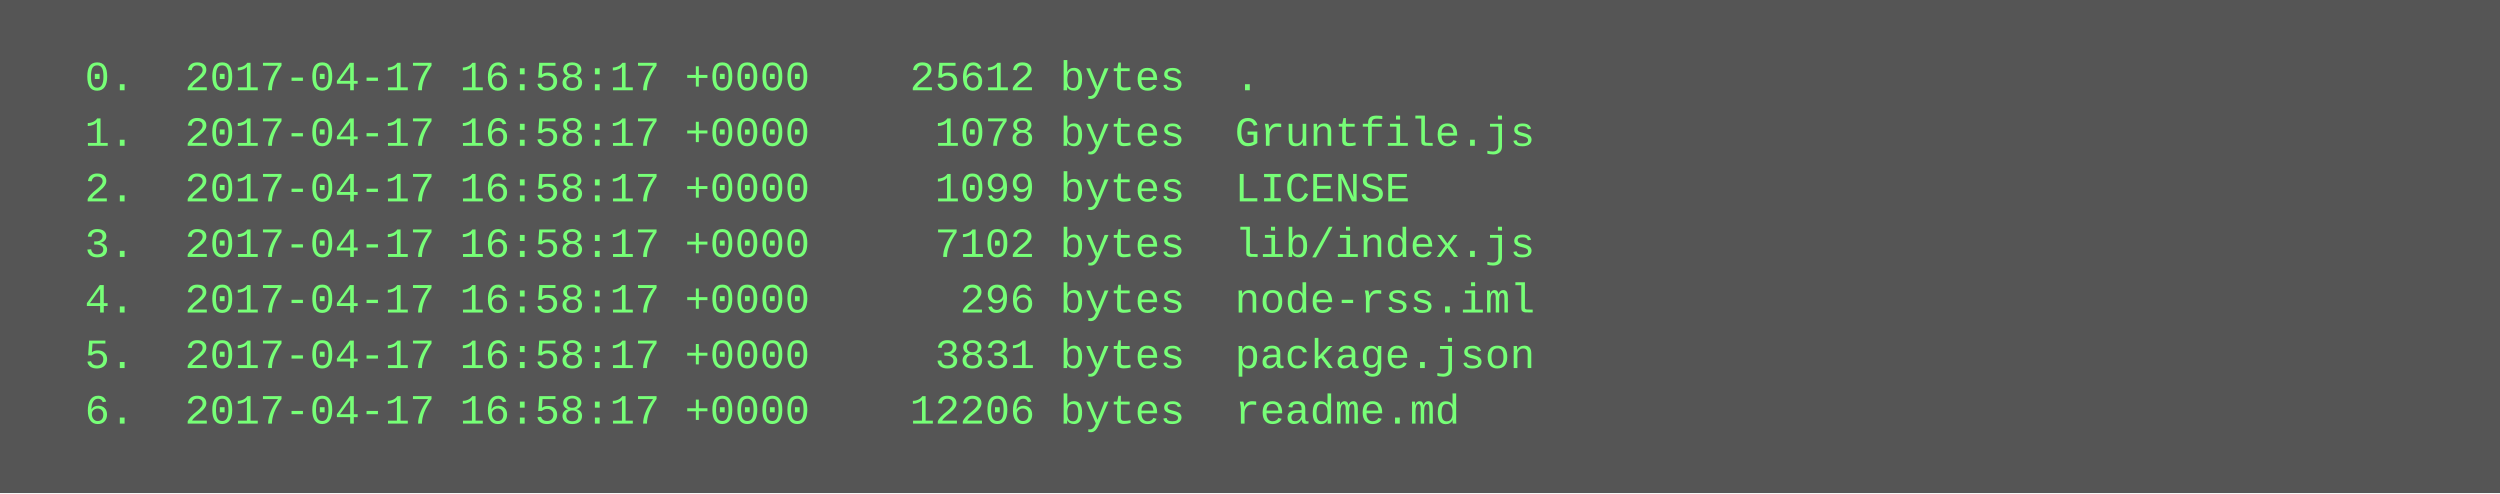
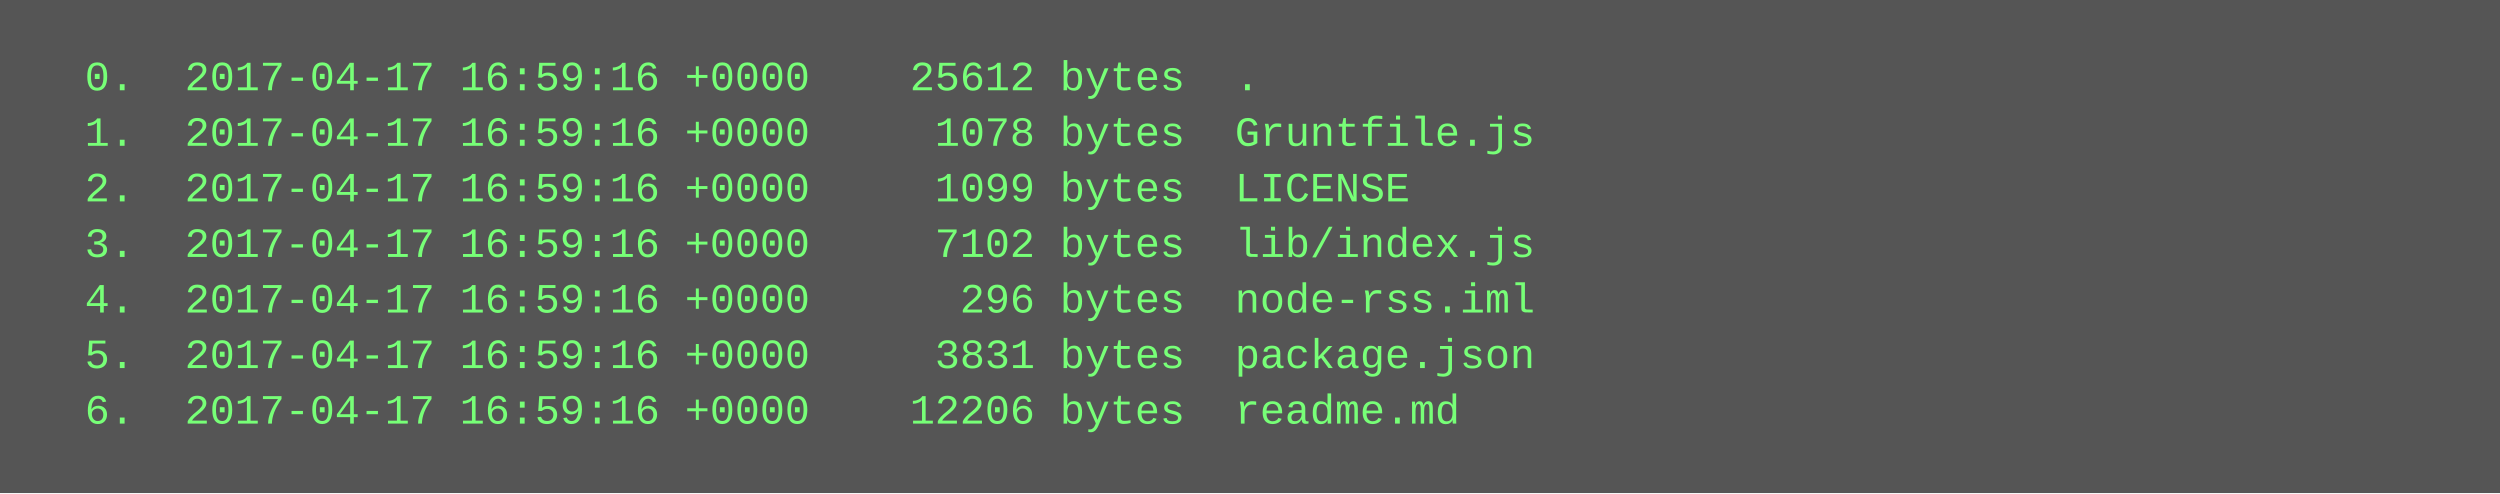
<svg xmlns="http://www.w3.org/2000/svg" height="142" width="720">
  <rect height="142" fill="#555" width="720" />
  <text fill="#7f7" font-family="Courier New" font-size="12" xml:space="preserve">
-     <tspan x="10" y="26">  0.  2017-04-17 16:58:17 +0000    25612 bytes  .</tspan>
-     <tspan x="10" y="42">  1.  2017-04-17 16:58:17 +0000     1078 bytes  Gruntfile.js</tspan>
-     <tspan x="10" y="58">  2.  2017-04-17 16:58:17 +0000     1099 bytes  LICENSE</tspan>
-     <tspan x="10" y="74">  3.  2017-04-17 16:58:17 +0000     7102 bytes  lib/index.js</tspan>
-     <tspan x="10" y="90">  4.  2017-04-17 16:58:17 +0000      296 bytes  node-rss.iml</tspan>
-     <tspan x="10" y="106">  5.  2017-04-17 16:58:17 +0000     3831 bytes  package.json</tspan>
-     <tspan x="10" y="122">  6.  2017-04-17 16:58:17 +0000    12206 bytes  readme.md</tspan>
+     <tspan x="10" y="26">  0.  2017-04-17 16:59:16 +0000    25612 bytes  .</tspan>
+     <tspan x="10" y="42">  1.  2017-04-17 16:59:16 +0000     1078 bytes  Gruntfile.js</tspan>
+     <tspan x="10" y="58">  2.  2017-04-17 16:59:16 +0000     1099 bytes  LICENSE</tspan>
+     <tspan x="10" y="74">  3.  2017-04-17 16:59:16 +0000     7102 bytes  lib/index.js</tspan>
+     <tspan x="10" y="90">  4.  2017-04-17 16:59:16 +0000      296 bytes  node-rss.iml</tspan>
+     <tspan x="10" y="106">  5.  2017-04-17 16:59:16 +0000     3831 bytes  package.json</tspan>
+     <tspan x="10" y="122">  6.  2017-04-17 16:59:16 +0000    12206 bytes  readme.md</tspan>
  </text>
</svg>
